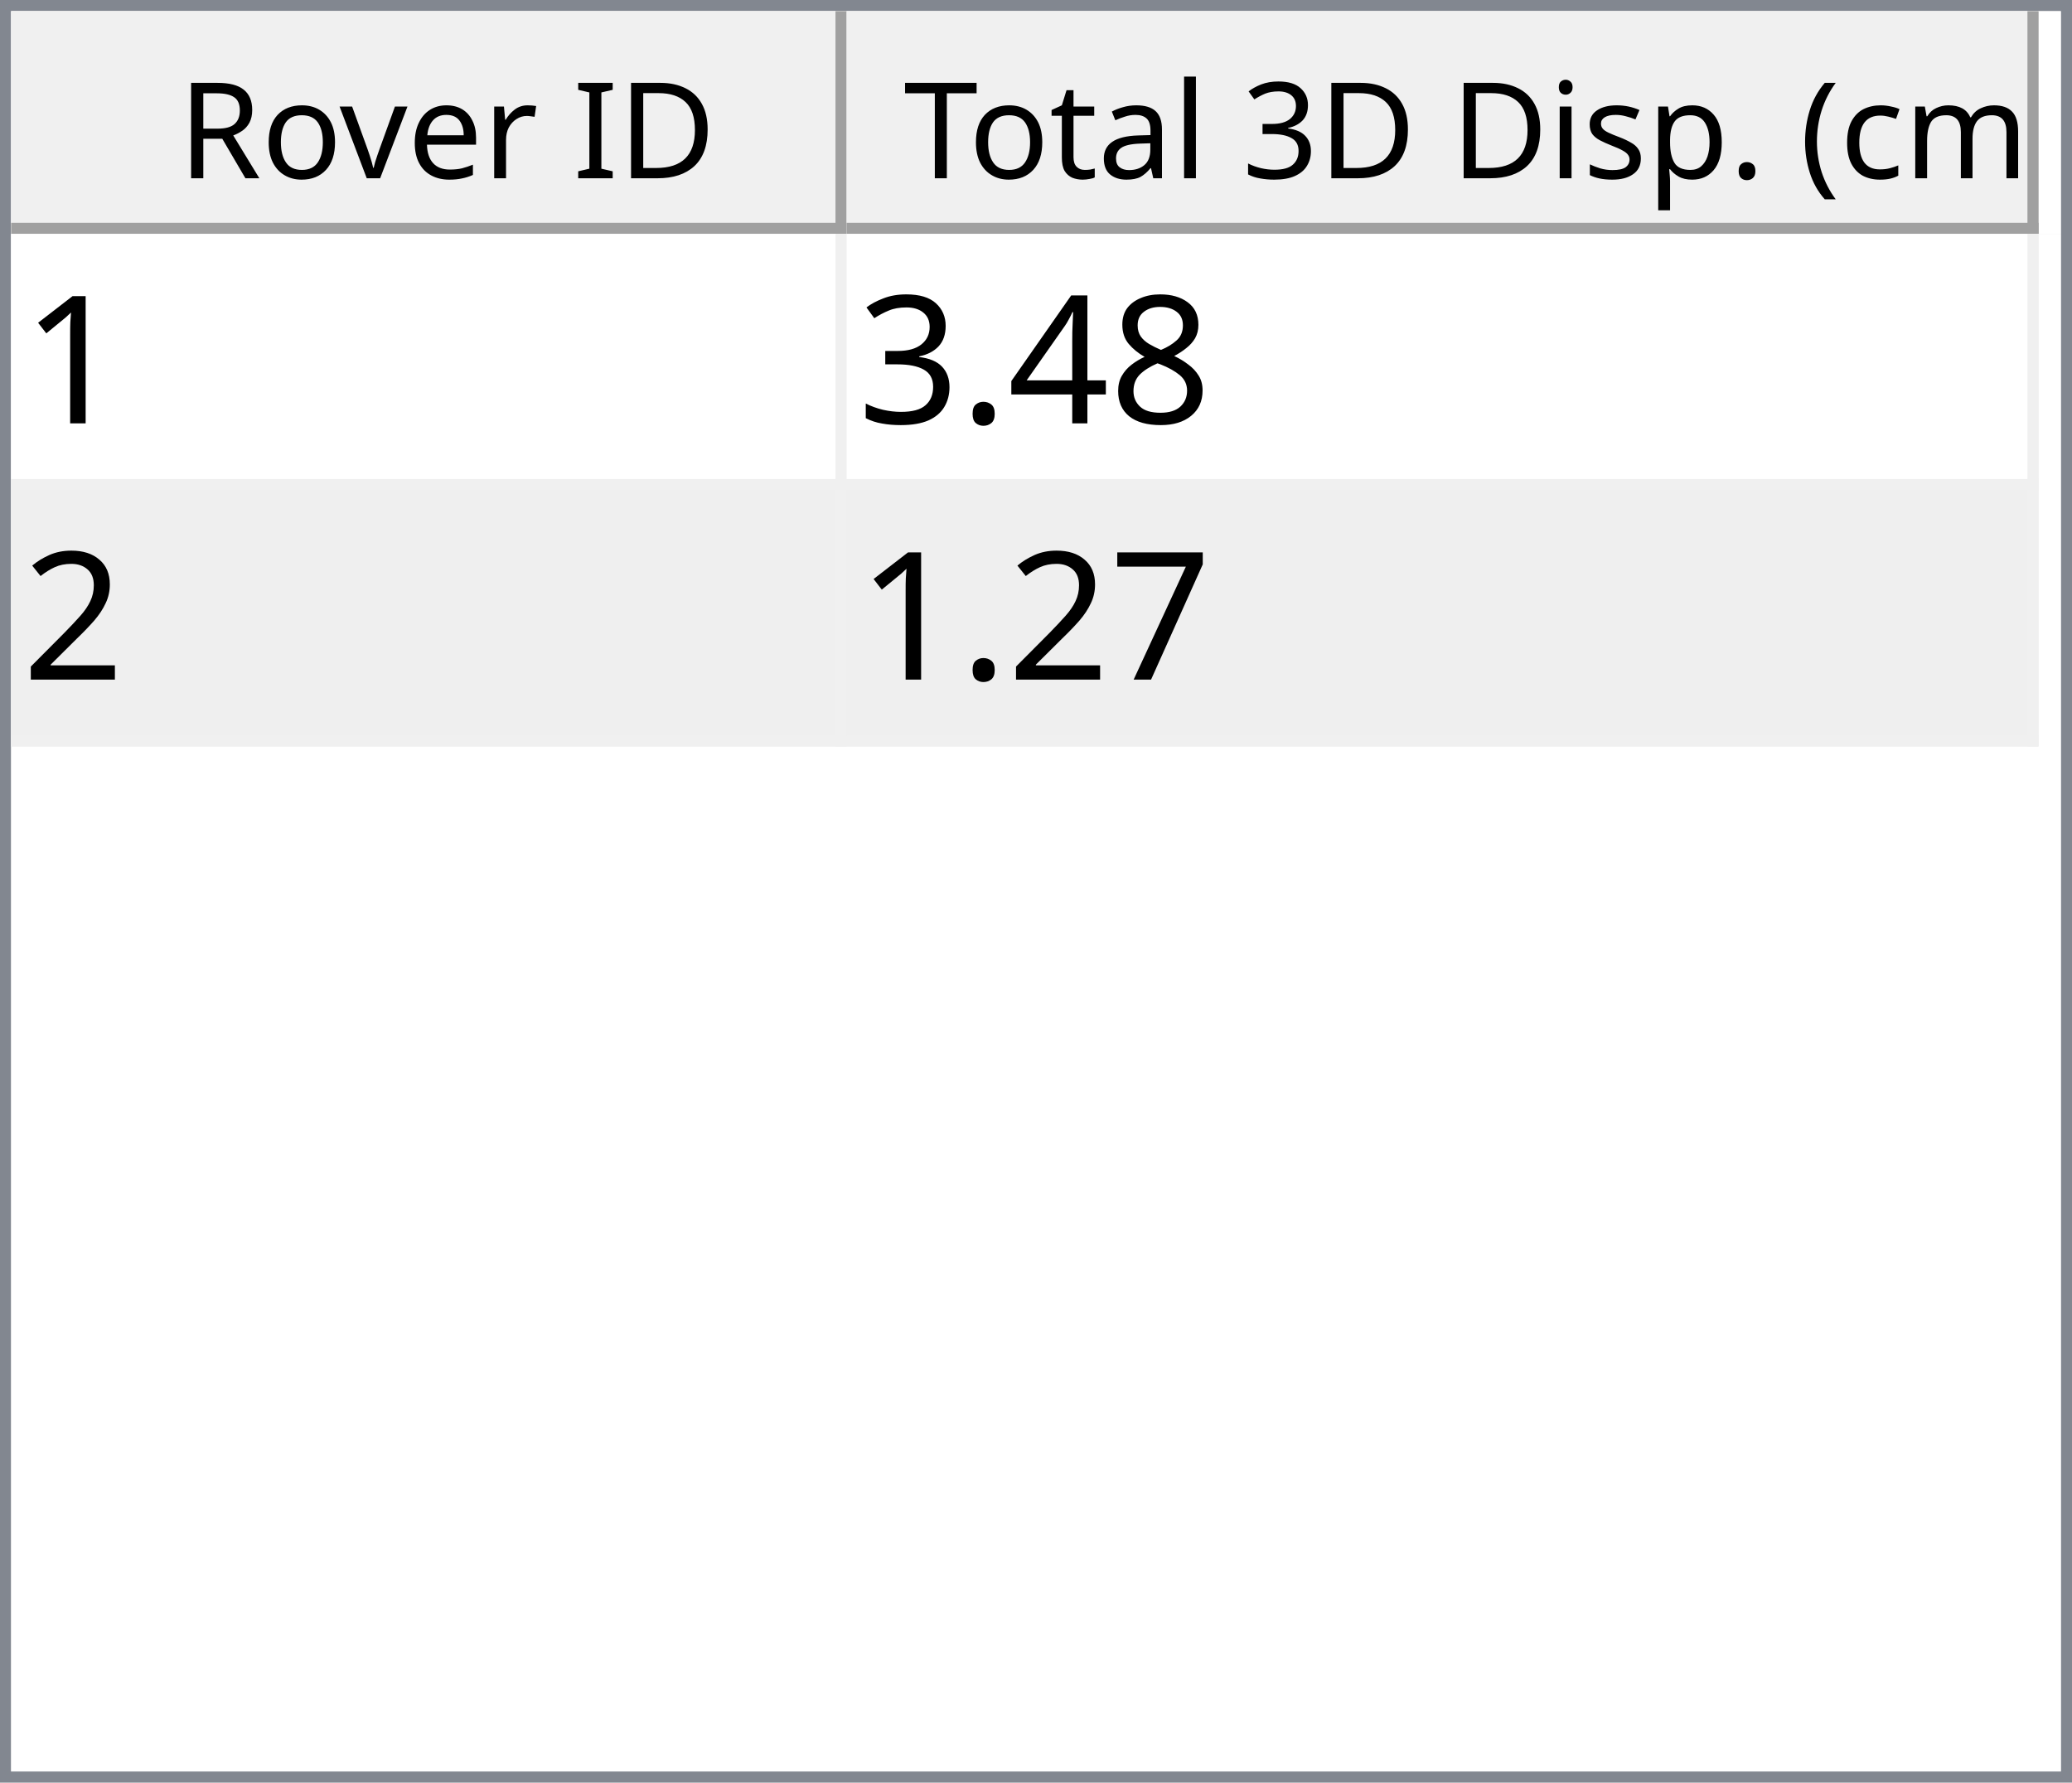
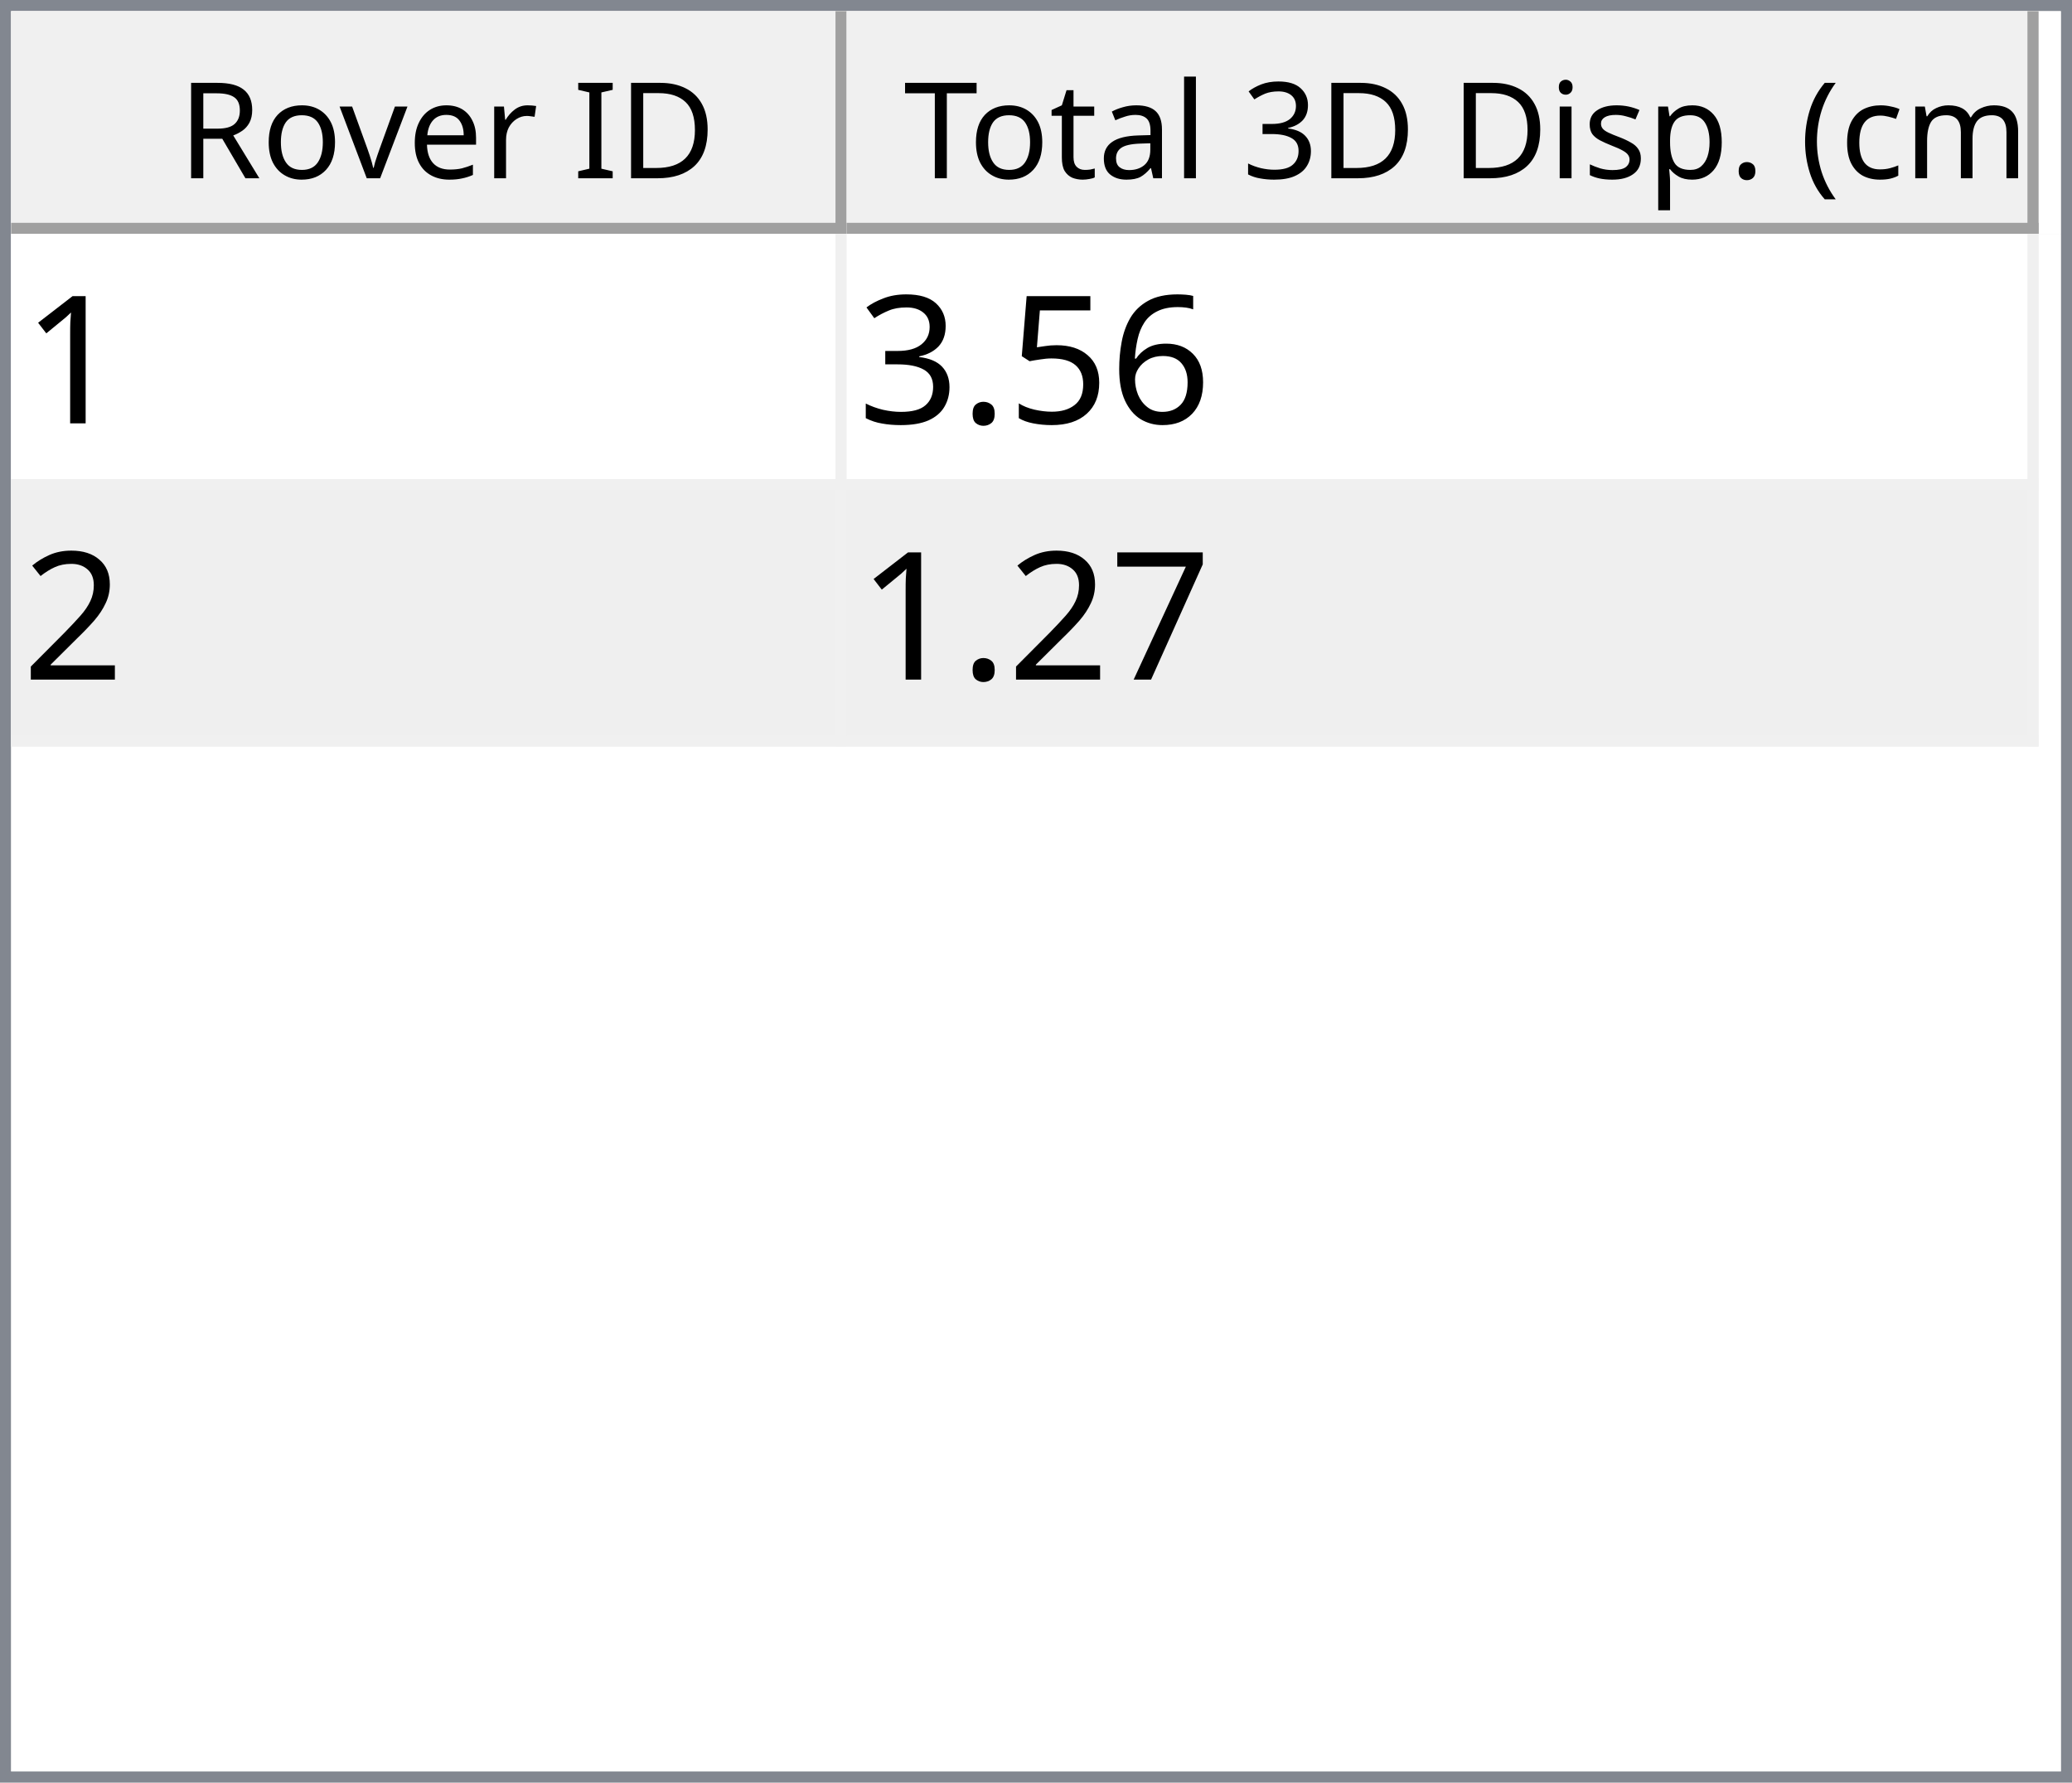
<svg xmlns="http://www.w3.org/2000/svg" style="fill-opacity:1; color-rendering:auto; color-interpolation:auto; text-rendering:auto; stroke:black; stroke-linecap:square; stroke-miterlimit:10; shape-rendering:auto; stroke-opacity:1; fill:black; stroke-dasharray:none; font-weight:normal; stroke-width:1; font-family:'Dialog'; font-style:normal; stroke-linejoin:miter; font-size:12px; stroke-dashoffset:0; image-rendering:auto;" width="186" height="160">
  <defs id="genericDefs" />
  <g>
    <defs id="defs1">
      <clipPath clipPathUnits="userSpaceOnUse" id="clipPath1">
        <path d="M0 0 L186 0 L186 160 L0 160 L0 0 Z" />
      </clipPath>
      <clipPath clipPathUnits="userSpaceOnUse" id="clipPath2">
        <path d="M0 0 L0 160 L186 160 L186 0 Z" />
      </clipPath>
      <clipPath clipPathUnits="userSpaceOnUse" id="clipPath3">
        <path d="M0 0 L0 20 L184 20 L184 0 Z" />
      </clipPath>
      <clipPath clipPathUnits="userSpaceOnUse" id="clipPath4">
        <path d="M0 0 L0 20 L75 20 L75 0 Z" />
      </clipPath>
      <clipPath clipPathUnits="userSpaceOnUse" id="clipPath5">
        <path d="M1 1 L1 19 L74 19 L74 1 Z" />
      </clipPath>
      <clipPath clipPathUnits="userSpaceOnUse" id="clipPath6">
        <path d="M0 0 L0 18 L73 18 L73 0 Z" />
      </clipPath>
      <clipPath clipPathUnits="userSpaceOnUse" id="clipPath7">
        <path d="M-0.5 -0.5 L-0.5 19.5 L74.5 19.5 L74.5 -0.5 Z" />
      </clipPath>
      <clipPath clipPathUnits="userSpaceOnUse" id="clipPath8">
        <path d="M0 0 L0 20 L107 20 L107 0 Z" />
      </clipPath>
      <clipPath clipPathUnits="userSpaceOnUse" id="clipPath9">
        <path d="M1 1 L1 19 L106 19 L106 1 Z" />
      </clipPath>
      <clipPath clipPathUnits="userSpaceOnUse" id="clipPath10">
        <path d="M0 0 L0 18 L105 18 L105 0 Z" />
      </clipPath>
      <clipPath clipPathUnits="userSpaceOnUse" id="clipPath11">
        <path d="M-0.5 -0.5 L-0.5 19.5 L106.5 19.5 L106.5 -0.5 Z" />
      </clipPath>
      <clipPath clipPathUnits="userSpaceOnUse" id="clipPath12">
        <path d="M0 0 L0 138 L184 138 L184 0 Z" />
      </clipPath>
      <clipPath clipPathUnits="userSpaceOnUse" id="clipPath13">
        <path d="M0 0 L0 46 L182 46 L182 0 Z" />
      </clipPath>
      <clipPath clipPathUnits="userSpaceOnUse" id="clipPath14">
        <path d="M-0.5 -0.5 L-0.5 45.5 L181.5 45.5 L181.5 -0.5 Z" />
      </clipPath>
      <clipPath clipPathUnits="userSpaceOnUse" id="clipPath15">
        <path d="M0 0 L0 22 L74 22 L74 0 Z" />
      </clipPath>
      <clipPath clipPathUnits="userSpaceOnUse" id="clipPath16">
        <path d="M0 0 L0 22 L106 22 L106 0 Z" />
      </clipPath>
      <font horiz-adv-x="64.551" id="font1">
        <font-face ascent="107.91" descent="25.098" units-per-em="100" style="font-style:normal; font-family:Segoe UI; font-weight:normal;" />
        <missing-glyph horiz-adv-x="64.551" d="M8.109 0 L8.109 68.266 L56.453 68.266 L56.453 0 L8.109 0 ZM15.328 7.234 L49.219 7.234 L49.219 61.031 L15.328 61.031 L15.328 7.234 Z" />
        <glyph unicode="D" horiz-adv-x="70.117" d="M9.188 0 L9.188 70.016 L28.516 70.016 Q65.531 70.016 65.531 35.891 Q65.531 19.672 55.25 9.836 Q44.969 0 27.734 0 L9.188 0 ZM17.391 62.594 L17.391 7.422 L27.828 7.422 Q41.609 7.422 49.273 14.797 Q56.938 22.172 56.938 35.688 Q56.938 62.594 28.328 62.594 L17.391 62.594 Z" />
        <glyph unicode="I" horiz-adv-x="26.611" d="M17.391 0 L9.188 0 L9.188 70.016 L17.391 70.016 L17.391 0 Z" />
        <glyph unicode=" " horiz-adv-x="27.393" d="" />
        <glyph unicode="r" horiz-adv-x="34.766" d="M34.188 41.891 Q32.078 43.5 28.125 43.5 Q23 43.5 19.555 38.672 Q16.109 33.844 16.109 25.484 L16.109 0 L8.109 0 L8.109 50 L16.109 50 L16.109 39.703 L16.312 39.703 Q18.016 44.969 21.531 47.922 Q25.047 50.875 29.391 50.875 Q32.516 50.875 34.188 50.203 L34.188 41.891 Z" />
        <glyph unicode="e" horiz-adv-x="52.295" d="M48.297 23 L12.984 23 Q13.188 14.656 17.484 10.109 Q21.781 5.562 29.297 5.562 Q37.75 5.562 44.828 11.141 L44.828 3.609 Q38.234 -1.172 27.391 -1.172 Q16.797 -1.172 10.742 5.641 Q4.688 12.453 4.688 24.812 Q4.688 36.469 11.305 43.82 Q17.922 51.172 27.734 51.172 Q37.547 51.172 42.922 44.828 Q48.297 38.484 48.297 27.203 L48.297 23 ZM40.094 29.781 Q40.047 36.719 36.75 40.578 Q33.453 44.438 27.594 44.438 Q21.922 44.438 17.969 40.383 Q14.016 36.328 13.094 29.781 L40.094 29.781 Z" />
        <glyph unicode="v" horiz-adv-x="47.9" d="M47.406 50 L27.484 0 L19.625 0 L0.688 50 L9.469 50 L22.172 13.672 Q23.578 9.672 23.922 6.688 L24.125 6.688 Q24.609 10.453 25.688 13.484 L38.969 50 L47.406 50 Z" />
        <glyph unicode="o" horiz-adv-x="58.594" d="M29 -1.172 Q17.922 -1.172 11.305 5.836 Q4.688 12.844 4.688 24.422 Q4.688 37.016 11.57 44.094 Q18.453 51.172 30.172 51.172 Q41.359 51.172 47.633 44.289 Q53.906 37.406 53.906 25.203 Q53.906 13.234 47.141 6.031 Q40.375 -1.172 29 -1.172 ZM29.594 44.438 Q21.875 44.438 17.383 39.188 Q12.891 33.938 12.891 24.703 Q12.891 15.828 17.43 10.695 Q21.969 5.562 29.594 5.562 Q37.359 5.562 41.531 10.594 Q45.703 15.625 45.703 24.906 Q45.703 34.281 41.531 39.359 Q37.359 44.438 29.594 44.438 Z" />
        <glyph unicode="R" horiz-adv-x="59.814" d="M59.375 0 L49.609 0 L37.891 19.625 Q36.281 22.359 34.766 24.289 Q33.25 26.219 31.664 27.438 Q30.078 28.656 28.25 29.219 Q26.422 29.781 24.125 29.781 L17.391 29.781 L17.391 0 L9.188 0 L9.188 70.016 L30.078 70.016 Q34.672 70.016 38.555 68.867 Q42.438 67.719 45.289 65.375 Q48.141 63.031 49.758 59.547 Q51.375 56.062 51.375 51.375 Q51.375 47.703 50.273 44.656 Q49.172 41.609 47.148 39.211 Q45.125 36.812 42.266 35.133 Q39.406 33.453 35.844 32.516 L35.844 32.328 Q37.594 31.547 38.891 30.547 Q40.188 29.547 41.359 28.18 Q42.531 26.812 43.68 25.078 Q44.828 23.344 46.234 21.047 L59.375 0 ZM17.391 62.594 L17.391 37.203 L28.516 37.203 Q31.594 37.203 34.203 38.133 Q36.812 39.062 38.719 40.797 Q40.625 42.531 41.703 45.047 Q42.781 47.562 42.781 50.688 Q42.781 56.297 39.141 59.445 Q35.5 62.594 28.609 62.594 L17.391 62.594 Z" />
        <glyph unicode=")" horiz-adv-x="30.176" d="M8.297 -15.922 L1.172 -15.922 Q16.406 2.344 16.406 26.812 Q16.406 51.469 1.078 70.016 L8.297 70.016 Q23.531 52.156 23.531 26.703 Q23.531 1.375 8.297 -15.922 Z" />
        <glyph unicode="m" horiz-adv-x="86.133" d="M79.109 0 L71.094 0 L71.094 28.719 Q71.094 37.016 68.531 40.727 Q65.969 44.438 59.906 44.438 Q54.781 44.438 51.195 39.75 Q47.609 35.062 47.609 28.516 L47.609 0 L39.594 0 L39.594 29.688 Q39.594 44.438 28.219 44.438 Q22.953 44.438 19.531 40.016 Q16.109 35.594 16.109 28.516 L16.109 0 L8.109 0 L8.109 50 L16.109 50 L16.109 42.094 L16.312 42.094 Q21.625 51.172 31.844 51.172 Q36.969 51.172 40.773 48.312 Q44.578 45.453 46 40.828 Q51.562 51.172 62.594 51.172 Q79.109 51.172 79.109 30.812 L79.109 0 Z" />
        <glyph unicode="c" horiz-adv-x="46.191" d="M42.188 2.297 Q36.422 -1.172 28.516 -1.172 Q17.828 -1.172 11.258 5.789 Q4.688 12.75 4.688 23.828 Q4.688 36.188 11.766 43.68 Q18.844 51.172 30.672 51.172 Q37.25 51.172 42.281 48.734 L42.281 40.531 Q36.719 44.438 30.375 44.438 Q22.703 44.438 17.797 38.945 Q12.891 33.453 12.891 24.516 Q12.891 15.719 17.508 10.641 Q22.125 5.562 29.891 5.562 Q36.422 5.562 42.188 9.906 L42.188 2.297 Z" />
        <glyph unicode="(" horiz-adv-x="30.176" d="M29.109 -15.922 L21.969 -15.922 Q6.844 1.375 6.844 26.703 Q6.844 52.156 21.969 70.016 L29.203 70.016 Q13.875 51.469 13.875 26.812 Q13.875 2.344 29.109 -15.922 Z" />
        <glyph unicode="." horiz-adv-x="21.68" d="M10.891 -1.078 Q8.641 -1.078 7.055 0.539 Q5.469 2.156 5.469 4.391 Q5.469 6.641 7.055 8.273 Q8.641 9.906 10.891 9.906 Q13.188 9.906 14.797 8.273 Q16.406 6.641 16.406 4.391 Q16.406 2.156 14.797 0.539 Q13.188 -1.078 10.891 -1.078 Z" />
        <glyph unicode="p" horiz-adv-x="58.789" d="M16.312 7.234 L16.109 7.234 L16.109 -23 L8.109 -23 L8.109 50 L16.109 50 L16.109 41.219 L16.312 41.219 Q22.219 51.172 33.594 51.172 Q43.266 51.172 48.688 44.461 Q54.109 37.75 54.109 26.469 Q54.109 13.922 48 6.375 Q41.891 -1.172 31.297 -1.172 Q21.578 -1.172 16.312 7.234 ZM16.109 27.391 L16.109 20.406 Q16.109 14.203 20.141 9.883 Q24.172 5.562 30.375 5.562 Q37.641 5.562 41.773 11.133 Q45.906 16.703 45.906 26.609 Q45.906 34.969 42.047 39.703 Q38.188 44.438 31.594 44.438 Q24.609 44.438 20.359 39.578 Q16.109 34.719 16.109 27.391 Z" />
        <glyph unicode="s" horiz-adv-x="42.432" d="M5.078 1.812 L5.078 10.406 Q11.625 5.562 19.484 5.562 Q30.031 5.562 30.031 12.594 Q30.031 14.594 29.125 15.992 Q28.219 17.391 26.68 18.461 Q25.141 19.531 23.07 20.383 Q21 21.234 18.609 22.172 Q15.281 23.484 12.766 24.828 Q10.25 26.172 8.57 27.859 Q6.891 29.547 6.031 31.695 Q5.172 33.844 5.172 36.719 Q5.172 40.234 6.789 42.945 Q8.406 45.656 11.086 47.484 Q13.766 49.312 17.211 50.242 Q20.656 51.172 24.312 51.172 Q30.812 51.172 35.938 48.922 L35.938 40.828 Q30.422 44.438 23.25 44.438 Q21 44.438 19.195 43.922 Q17.391 43.406 16.094 42.477 Q14.797 41.547 14.086 40.258 Q13.375 38.969 13.375 37.406 Q13.375 35.453 14.086 34.133 Q14.797 32.812 16.164 31.789 Q17.531 30.766 19.484 29.938 Q21.438 29.109 23.922 28.125 Q27.25 26.859 29.883 25.516 Q32.516 24.172 34.375 22.484 Q36.234 20.797 37.234 18.602 Q38.234 16.406 38.234 13.375 Q38.234 9.672 36.602 6.938 Q34.969 4.203 32.234 2.398 Q29.5 0.594 25.93 -0.289 Q22.359 -1.172 18.453 -1.172 Q10.75 -1.172 5.078 1.812 Z" />
        <glyph unicode="i" horiz-adv-x="24.219" d="M12.203 62.703 Q10.062 62.703 8.547 64.164 Q7.031 65.625 7.031 67.875 Q7.031 70.125 8.547 71.609 Q10.062 73.094 12.203 73.094 Q14.406 73.094 15.945 71.609 Q17.484 70.125 17.484 67.875 Q17.484 65.719 15.945 64.211 Q14.406 62.703 12.203 62.703 ZM16.109 0 L8.109 0 L8.109 50 L16.109 50 L16.109 0 Z" />
        <glyph unicode="3" horiz-adv-x="53.906" d="M46.531 19.828 Q46.531 15.094 44.75 11.211 Q42.969 7.328 39.719 4.57 Q36.469 1.812 31.93 0.297 Q27.391 -1.219 21.922 -1.219 Q11.922 -1.219 6 2.594 L6 11.188 Q13.094 5.609 22.219 5.609 Q25.875 5.609 28.828 6.539 Q31.781 7.469 33.906 9.227 Q36.031 10.984 37.18 13.477 Q38.328 15.969 38.328 19.094 Q38.328 32.812 18.797 32.812 L12.984 32.812 L12.984 39.594 L18.5 39.594 Q35.797 39.594 35.797 52.484 Q35.797 64.406 22.609 64.406 Q15.188 64.406 8.688 59.422 L8.688 67.188 Q15.375 71.188 24.609 71.188 Q29 71.188 32.57 69.969 Q36.141 68.75 38.68 66.555 Q41.219 64.359 42.609 61.281 Q44 58.203 44 54.5 Q44 40.672 30.031 36.719 L30.031 36.531 Q33.594 36.141 36.625 34.797 Q39.656 33.453 41.852 31.305 Q44.047 29.156 45.289 26.25 Q46.531 23.344 46.531 19.828 Z" />
        <glyph unicode="l" horiz-adv-x="24.219" d="M16.109 0 L8.109 0 L8.109 74.031 L16.109 74.031 L16.109 0 Z" />
        <glyph unicode="a" horiz-adv-x="50.879" d="M43.891 0 L35.891 0 L35.891 7.812 L35.688 7.812 Q30.469 -1.172 20.312 -1.172 Q12.844 -1.172 8.617 2.781 Q4.391 6.734 4.391 13.281 Q4.391 27.297 20.906 29.594 L35.891 31.688 Q35.891 44.438 25.594 44.438 Q16.547 44.438 9.281 38.281 L9.281 46.484 Q16.656 51.172 26.266 51.172 Q43.891 51.172 43.891 32.516 L43.891 0 ZM35.891 25.297 L23.828 23.641 Q18.266 22.859 15.43 20.875 Q12.594 18.891 12.594 13.875 Q12.594 10.203 15.211 7.883 Q17.828 5.562 22.172 5.562 Q28.125 5.562 32.008 9.742 Q35.891 13.922 35.891 20.312 L35.891 25.297 Z" />
        <glyph unicode="t" horiz-adv-x="33.887" d="M31.297 0.484 Q28.469 -1.078 23.828 -1.078 Q10.688 -1.078 10.688 13.578 L10.688 43.172 L2.094 43.172 L2.094 50 L10.688 50 L10.688 62.203 L18.703 64.797 L18.703 50 L31.297 50 L31.297 43.172 L18.703 43.172 L18.703 14.984 Q18.703 9.969 20.414 7.82 Q22.125 5.672 26.078 5.672 Q29.109 5.672 31.297 7.328 L31.297 0.484 Z" />
        <glyph unicode="T" horiz-adv-x="52.393" d="M50.594 62.594 L30.375 62.594 L30.375 0 L22.172 0 L22.172 62.594 L2 62.594 L2 70.016 L50.594 70.016 L50.594 62.594 Z" />
      </font>
      <font horiz-adv-x="75.0" id="font2">
        <font-face ascent="100.537" descent="21.973" units-per-em="100" style="font-style:normal; font-family:sans-serif; font-weight:normal;" />
        <missing-glyph horiz-adv-x="75.0" d="M12.5 0 L12.5 62.5 L62.5 62.5 L62.5 0 L12.5 0 ZM14.062 1.562 L60.938 1.562 L60.938 60.938 L14.062 60.938 L14.062 1.562 Z" />
        <glyph unicode="1" horiz-adv-x="55.615" d="M37.25 0 L28.469 0 L28.469 56 Q25.297 52.984 20.141 49.953 Q14.984 46.922 10.891 45.406 L10.891 53.906 Q18.266 57.375 23.781 62.305 Q29.297 67.234 31.594 71.875 L37.25 71.875 L37.25 0 Z" />
-         <glyph unicode="8" horiz-adv-x="55.615" d="M17.672 38.812 Q12.203 40.828 9.57 44.539 Q6.938 48.25 6.938 53.422 Q6.938 61.234 12.555 66.555 Q18.172 71.875 27.484 71.875 Q36.859 71.875 42.578 66.43 Q48.297 60.984 48.297 53.172 Q48.297 48.188 45.68 44.508 Q43.062 40.828 37.75 38.812 Q44.344 36.672 47.781 31.883 Q51.219 27.094 51.219 20.453 Q51.219 11.281 44.727 5.031 Q38.234 -1.219 27.641 -1.219 Q17.047 -1.219 10.547 5.055 Q4.047 11.328 4.047 20.703 Q4.047 27.688 7.594 32.398 Q11.141 37.109 17.672 38.812 ZM15.922 53.719 Q15.922 48.641 19.195 45.414 Q22.469 42.188 27.688 42.188 Q32.766 42.188 36.016 45.383 Q39.266 48.578 39.266 53.219 Q39.266 58.062 35.914 61.359 Q32.562 64.656 27.594 64.656 Q22.562 64.656 19.242 61.43 Q15.922 58.203 15.922 53.719 ZM13.094 20.656 Q13.094 16.891 14.875 13.375 Q16.656 9.859 20.172 7.93 Q23.688 6 27.734 6 Q34.031 6 38.133 10.055 Q42.234 14.109 42.234 20.359 Q42.234 26.703 38.016 30.859 Q33.797 35.016 27.438 35.016 Q21.234 35.016 17.164 30.914 Q13.094 26.812 13.094 20.656 Z" />
-         <glyph unicode="4" horiz-adv-x="55.615" d="M32.328 0 L32.328 17.141 L1.266 17.141 L1.266 25.203 L33.938 71.578 L41.109 71.578 L41.109 25.203 L50.781 25.203 L50.781 17.141 L41.109 17.141 L41.109 0 L32.328 0 ZM32.328 25.203 L32.328 57.469 L9.906 25.203 L32.328 25.203 Z" />
+         <glyph unicode="6" horiz-adv-x="55.615" d="M49.75 54.047 L41.016 53.375 Q39.844 58.547 37.703 60.891 Q34.125 64.656 28.906 64.656 Q24.703 64.656 21.531 62.312 Q17.391 59.281 14.992 53.469 Q12.594 47.656 12.5 36.922 Q15.672 41.75 20.266 44.094 Q24.859 46.438 29.891 46.438 Q38.672 46.438 44.852 39.969 Q51.031 33.5 51.031 23.25 Q51.031 16.5 48.125 10.719 Q45.219 4.938 40.141 1.859 Q35.062 -1.219 28.609 -1.219 Q17.625 -1.219 10.695 6.859 Q3.766 14.938 3.766 33.5 Q3.766 54.25 11.422 63.672 Q18.109 71.875 29.438 71.875 Q37.891 71.875 43.289 67.141 Q48.688 62.406 49.75 54.047 ZM13.875 23.188 Q13.875 18.656 15.797 14.508 Q17.719 10.359 21.188 8.18 Q24.656 6 28.469 6 Q34.031 6 38.039 10.492 Q42.047 14.984 42.047 22.703 Q42.047 30.125 38.086 34.398 Q34.125 38.672 28.125 38.672 Q22.172 38.672 18.023 34.398 Q13.875 30.125 13.875 23.188 Z" />
+         <glyph unicode="5" horiz-adv-x="55.615" d="M4.156 18.75 L13.375 19.531 Q14.406 12.797 18.141 9.398 Q21.875 6 27.156 6 Q33.5 6 37.891 10.789 Q42.281 15.578 42.281 23.484 Q42.281 31 38.062 35.352 Q33.844 39.703 27 39.703 Q22.75 39.703 19.336 37.773 Q15.922 35.844 13.969 32.766 L5.719 33.844 L12.641 70.609 L48.25 70.609 L48.25 62.203 L19.672 62.203 L15.828 42.969 Q22.266 47.469 29.344 47.469 Q38.719 47.469 45.164 40.969 Q51.609 34.469 51.609 24.266 Q51.609 14.547 45.953 7.469 Q39.062 -1.219 27.156 -1.219 Q17.391 -1.219 11.211 4.25 Q5.031 9.719 4.156 18.75 Z" />
        <glyph unicode="." horiz-adv-x="27.783" d="M9.078 0 L9.078 10.016 L19.094 10.016 L19.094 0 L9.078 0 Z" />
        <glyph unicode="3" horiz-adv-x="55.615" d="M4.203 18.891 L12.984 20.062 Q14.5 12.594 18.141 9.297 Q21.781 6 27 6 Q33.203 6 37.477 10.297 Q41.75 14.594 41.75 20.953 Q41.75 27 37.797 30.93 Q33.844 34.859 27.734 34.859 Q25.25 34.859 21.531 33.891 L22.516 41.609 Q23.391 41.5 23.922 41.5 Q29.547 41.5 34.039 44.43 Q38.531 47.359 38.531 53.469 Q38.531 58.297 35.258 61.477 Q31.984 64.656 26.812 64.656 Q21.688 64.656 18.266 61.43 Q14.844 58.203 13.875 51.766 L5.078 53.328 Q6.688 62.156 12.398 67.016 Q18.109 71.875 26.609 71.875 Q32.469 71.875 37.398 69.359 Q42.328 66.844 44.945 62.5 Q47.562 58.156 47.562 53.266 Q47.562 48.641 45.07 44.828 Q42.578 41.016 37.703 38.766 Q44.047 37.312 47.562 32.695 Q51.078 28.078 51.078 21.141 Q51.078 11.766 44.242 5.25 Q37.406 -1.266 26.953 -1.266 Q17.531 -1.266 11.305 4.352 Q5.078 9.969 4.203 18.891 Z" />
        <glyph unicode="2" horiz-adv-x="55.615" d="M50.344 8.453 L50.344 0 L3.031 0 Q2.938 3.172 4.047 6.109 Q5.859 10.938 9.836 15.625 Q13.812 20.312 21.344 26.469 Q33.016 36.031 37.117 41.625 Q41.219 47.219 41.219 52.203 Q41.219 57.422 37.477 61.008 Q33.734 64.594 27.734 64.594 Q21.391 64.594 17.578 60.789 Q13.766 56.984 13.719 50.25 L4.688 51.172 Q5.609 61.281 11.664 66.578 Q17.719 71.875 27.938 71.875 Q38.234 71.875 44.242 66.164 Q50.25 60.453 50.25 52 Q50.25 47.703 48.492 43.555 Q46.734 39.406 42.656 34.812 Q38.578 30.219 29.109 22.219 Q21.188 15.578 18.945 13.211 Q16.703 10.844 15.234 8.453 L50.344 8.453 Z" />
        <glyph unicode="7" horiz-adv-x="55.615" d="M4.734 62.203 L4.734 70.656 L51.078 70.656 L51.078 63.812 Q44.234 56.547 37.523 44.484 Q30.812 32.422 27.156 19.672 Q24.516 10.688 23.781 0 L14.75 0 Q14.891 8.453 18.062 20.414 Q21.234 32.375 27.172 43.484 Q33.109 54.594 39.797 62.203 L4.734 62.203 Z" />
      </font>
    </defs>
    <g style="fill:white; stroke:white;">
      <rect x="0" y="0" width="186" style="clip-path:url(#clipPath1); stroke:none;" height="160" />
    </g>
    <g style="fill:white; text-rendering:optimizeSpeed; color-rendering:optimizeSpeed; image-rendering:optimizeSpeed; shape-rendering:crispEdges; stroke:white; color-interpolation:sRGB;">
      <rect x="0" width="186" height="160" y="0" style="stroke:none;" />
      <path style="stroke:none;" d="M0 160 L186 160 L186 0 L0 0 Z" />
    </g>
    <g style="fill:rgb(240,240,240); font-family:'Segoe UI'; stroke:rgb(240,240,240);">
      <rect x="0" y="0" width="186" style="clip-path:url(#clipPath2); stroke:none;" height="160" />
    </g>
    <g style="fill:rgb(130,135,144); font-family:'Segoe UI'; stroke:rgb(130,135,144);">
      <path d="M0 0 L186 0 L186 160 L0 160 L0 0 ZM1 1 L185 1 L185 159 L1 159 L1 1 Z" style="fill-rule:evenodd; clip-path:url(#clipPath2); stroke:none;" />
    </g>
    <g style="fill:white; font-family:'Segoe UI'; stroke:white;" transform="translate(1,1)">
      <rect x="0" y="0" width="184" style="clip-path:url(#clipPath3); stroke:none;" height="20" />
    </g>
    <g style="fill:rgb(240,240,240); font-family:'Segoe UI'; stroke:rgb(240,240,240);" transform="translate(1,1)">
      <rect x="0" y="0" width="75" style="clip-path:url(#clipPath4); stroke:none;" height="20" />
    </g>
    <g style="font-family:'Segoe UI';" transform="translate(2,2)">
      <text x="14" xml:space="preserve" y="14" style="clip-path:url(#clipPath6); stroke:none;">Rover ID</text>
    </g>
    <g style="fill:rgb(160,160,160); font-family:'Segoe UI'; stroke:rgb(160,160,160); stroke-linejoin:bevel;" transform="translate(1.5,1.5)">
      <line x1="74" x2="74" y1="0" style="fill:none; clip-path:url(#clipPath7);" y2="19" />
    </g>
    <g style="fill:rgb(160,160,160); font-family:'Segoe UI'; stroke:rgb(160,160,160); stroke-linejoin:bevel;" transform="matrix(1,0,0,1,1,1) translate(0.5,0.5)">
      <line x1="0" x2="74" y1="19" style="fill:none; clip-path:url(#clipPath7);" y2="19" />
    </g>
    <g style="fill:rgb(240,240,240); font-family:'Segoe UI'; stroke:rgb(240,240,240);" transform="translate(76,1)">
      <rect x="0" y="0" width="107" style="clip-path:url(#clipPath8); stroke:none;" height="20" />
    </g>
    <g style="font-family:'Segoe UI';" transform="translate(77,2)">
      <text x="1" xml:space="preserve" y="14" style="clip-path:url(#clipPath10); stroke:none;"> Total 3D Disp. (cm)</text>
    </g>
    <g style="fill:rgb(160,160,160); font-family:'Segoe UI'; stroke:rgb(160,160,160); stroke-linejoin:bevel;" transform="translate(76.5,1.5)">
      <line x1="106" x2="106" y1="0" style="fill:none; clip-path:url(#clipPath11);" y2="19" />
    </g>
    <g style="fill:rgb(160,160,160); font-family:'Segoe UI'; stroke:rgb(160,160,160); stroke-linejoin:bevel;" transform="matrix(1,0,0,1,76,1) translate(0.5,0.5)">
      <line x1="0" x2="106" y1="19" style="fill:none; clip-path:url(#clipPath11);" y2="19" />
    </g>
    <g style="fill:white; font-family:'Segoe UI'; stroke:white;" transform="translate(1,21)">
      <rect x="0" y="0" width="184" style="clip-path:url(#clipPath12); stroke:none;" height="138" />
    </g>
    <g style="fill:rgb(240,240,240); font-size:16px; font-family:sans-serif; stroke:rgb(240,240,240);" transform="translate(1,21)">
      <rect x="0" y="0" width="182" style="clip-path:url(#clipPath13); stroke:none;" height="46" />
      <line transform="translate(0.5,0.5)" x1="0" x2="181" y1="22" style="clip-path:url(#clipPath14); fill:none; stroke-linejoin:bevel;" y2="22" />
    </g>
    <g transform="matrix(1,0,0,1,1,21) translate(0.5,0.5)" style="fill:rgb(240,240,240); font-size:16px; font-family:sans-serif; stroke:rgb(240,240,240); stroke-linejoin:bevel;">
      <line x1="0" x2="181" y1="45" style="fill:none; clip-path:url(#clipPath14);" y2="45" />
    </g>
    <g transform="matrix(1,0,0,1,1,21) translate(0.5,0.5)" style="fill:rgb(240,240,240); font-size:16px; font-family:sans-serif; stroke:rgb(240,240,240); stroke-linejoin:bevel;">
      <line x1="74" x2="74" y1="0" style="fill:none; clip-path:url(#clipPath14);" y2="45" />
    </g>
    <g transform="matrix(1,0,0,1,1,21) translate(0.5,0.5)" style="fill:rgb(240,240,240); font-size:16px; font-family:sans-serif; stroke:rgb(240,240,240); stroke-linejoin:bevel;">
      <line x1="181" x2="181" y1="0" style="fill:none; clip-path:url(#clipPath14);" y2="45" />
    </g>
    <g style="fill:white; font-size:16px; font-family:sans-serif; stroke:white;" transform="matrix(1,0,0,1,1,21)">
      <rect x="0" y="0" width="74" style="clip-path:url(#clipPath15); stroke:none;" height="22" />
      <text x="1" y="17" style="fill:black; clip-path:url(#clipPath15); stroke:none;" xml:space="preserve">1</text>
    </g>
    <g style="fill:white; font-size:16px; font-family:sans-serif; stroke:white;" transform="matrix(1,0,0,1,1,21) translate(75,0)">
      <rect x="0" y="0" width="106" style="clip-path:url(#clipPath16); stroke:none;" height="22" />
-       <text x="1" y="17" style="fill:black; clip-path:url(#clipPath16); stroke:none;" xml:space="preserve">3.48</text>
+       <text x="1" y="17" style="fill:black; clip-path:url(#clipPath16); stroke:none;" xml:space="preserve">3.56</text>
    </g>
    <g style="fill:rgb(239,239,239); font-size:16px; font-family:sans-serif; stroke:rgb(239,239,239);" transform="matrix(1,0,0,1,1,21) translate(0,23)">
      <rect x="0" y="0" width="74" style="clip-path:url(#clipPath15); stroke:none;" height="22" />
      <text x="1" y="17" style="fill:black; clip-path:url(#clipPath15); stroke:none;" xml:space="preserve">2</text>
    </g>
    <g style="fill:rgb(239,239,239); font-size:16px; font-family:sans-serif; stroke:rgb(239,239,239);" transform="matrix(1,0,0,1,1,21) translate(75,23)">
      <rect x="0" y="0" width="106" style="clip-path:url(#clipPath16); stroke:none;" height="22" />
      <text x="1" y="17" style="fill:black; clip-path:url(#clipPath16); stroke:none;" xml:space="preserve">1.27</text>
    </g>
  </g>
</svg>
